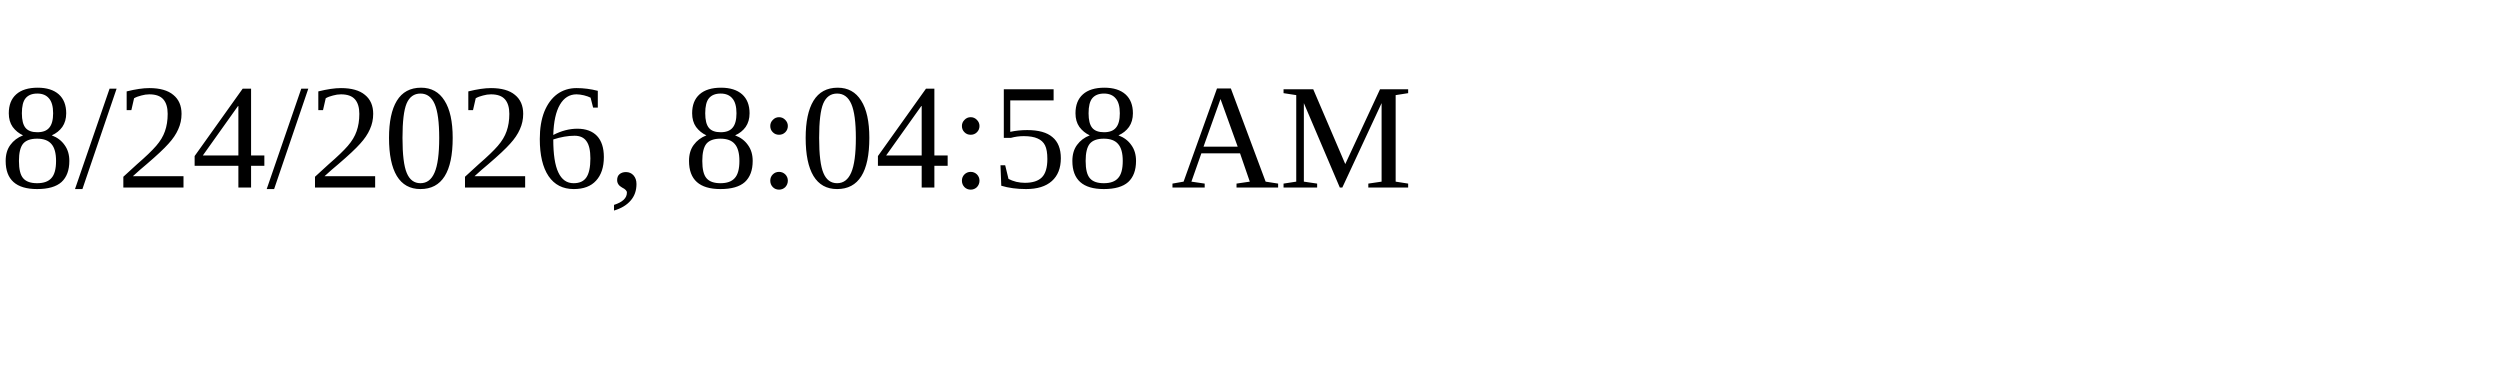
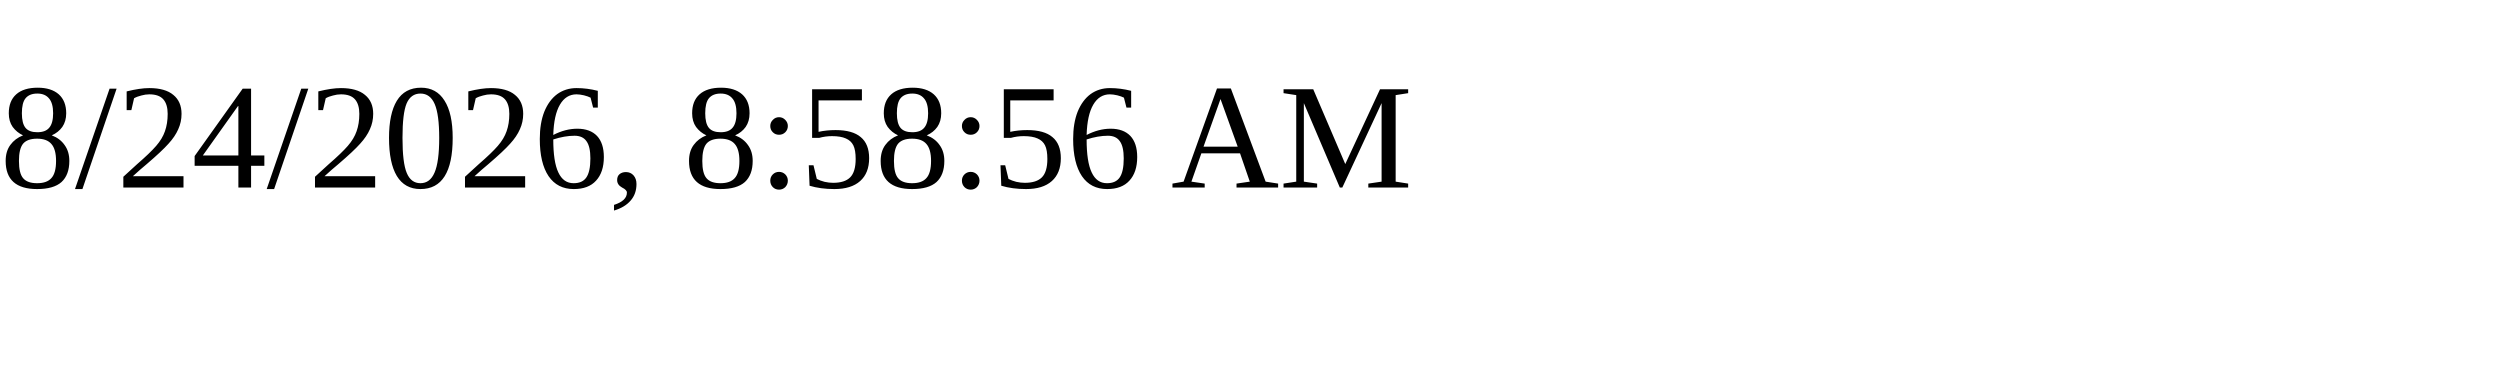
<svg xmlns="http://www.w3.org/2000/svg" height="30" width="200">
-   <text x="0" y="15">8/24/2026, 8:04:58 AM</text>
+   <text x="0" y="15">8/24/2026, 8:58:56 AM</text>
</svg>
